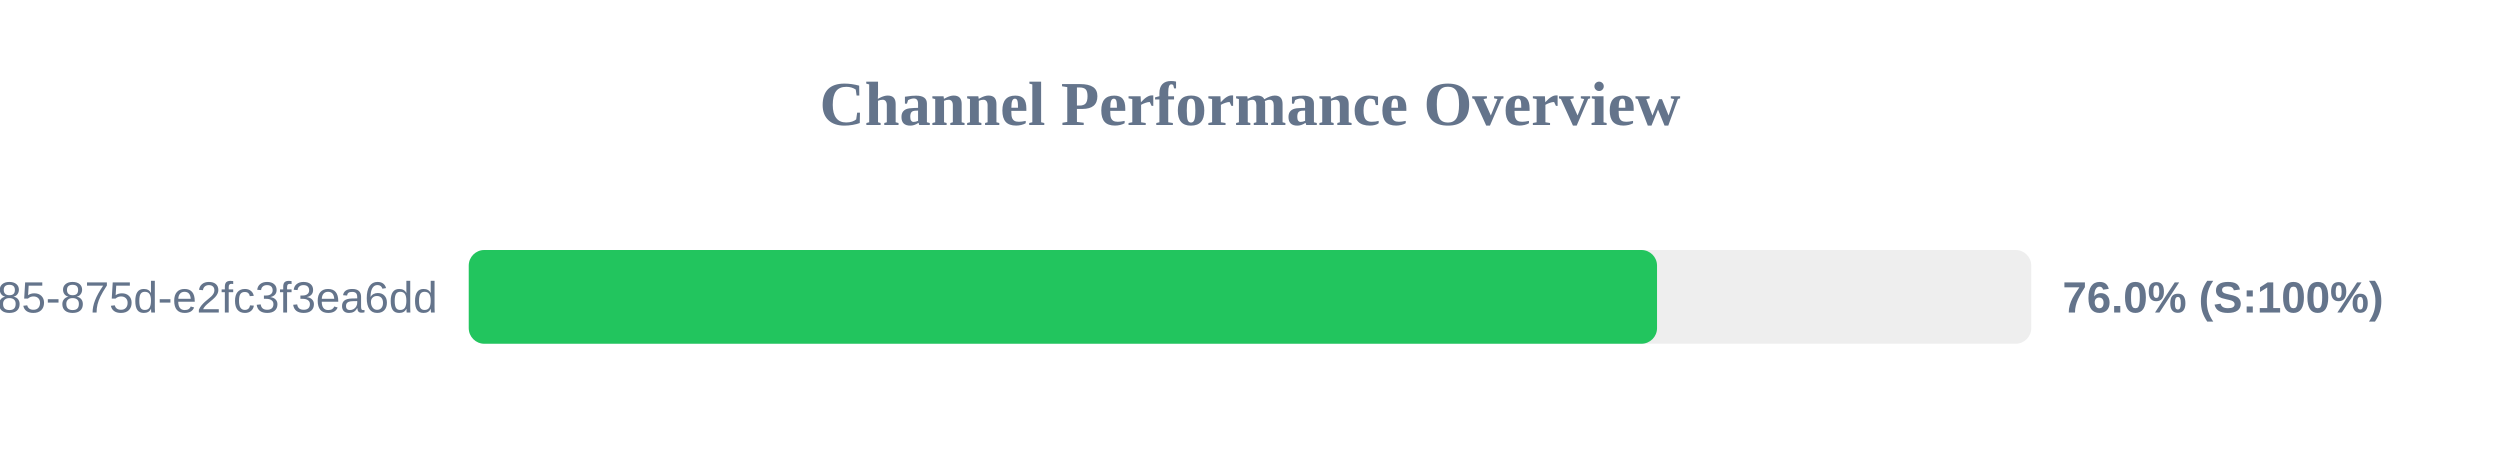
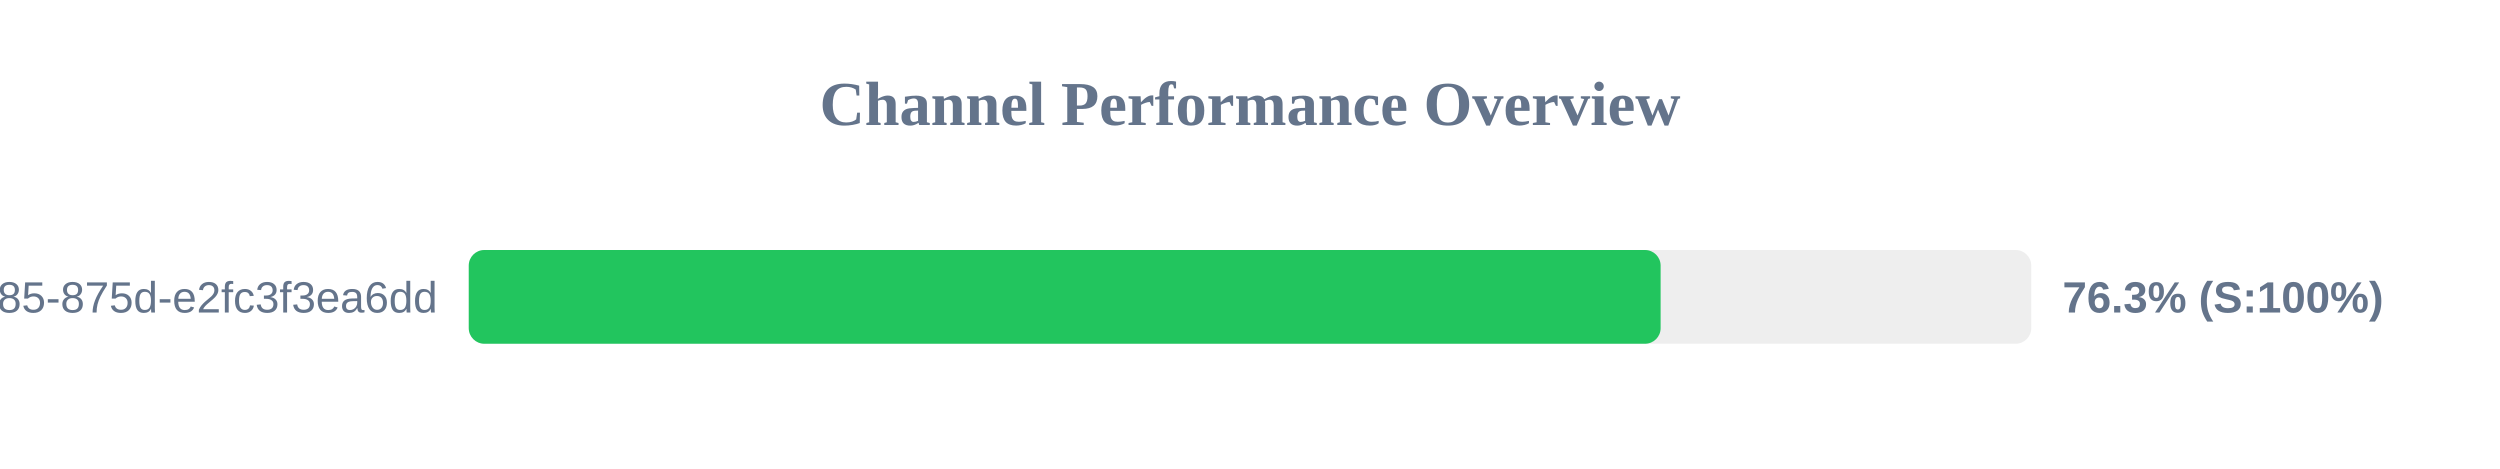
<svg xmlns="http://www.w3.org/2000/svg" width="800" height="150" version="1.1">
  <style>
        .row { font: 14px Arial; fill: #64748b; }
        .score { font: bold 14px Arial; fill: #64748b; }
    </style>
  <text x="400" y="40" text-anchor="middle" font-size="20px" font-weight="bold" fill="#64748b">Channel Performance Overview</text>
  <rect x="150" y="80" width="500" height="30" fill="#eee" rx="5" />
-   <rect x="150" y="80" width="380.25" height="30" fill="#22c55e" rx="5" />
+   <rect x="150" y="80" width="381.4" height="30" fill="#22c55e" rx="5" />
  <text x="140" y="100" text-anchor="end" class="row">?uuid=1045aedf-053c-4585-875d-e2fc3f3ea6dd</text>
-   <text x="660" y="100" text-anchor="start" class="score">76.0% (S:100%)</text>
+   <text x="660" y="100" text-anchor="start" class="score">76.3% (S:100%)</text>
</svg>
